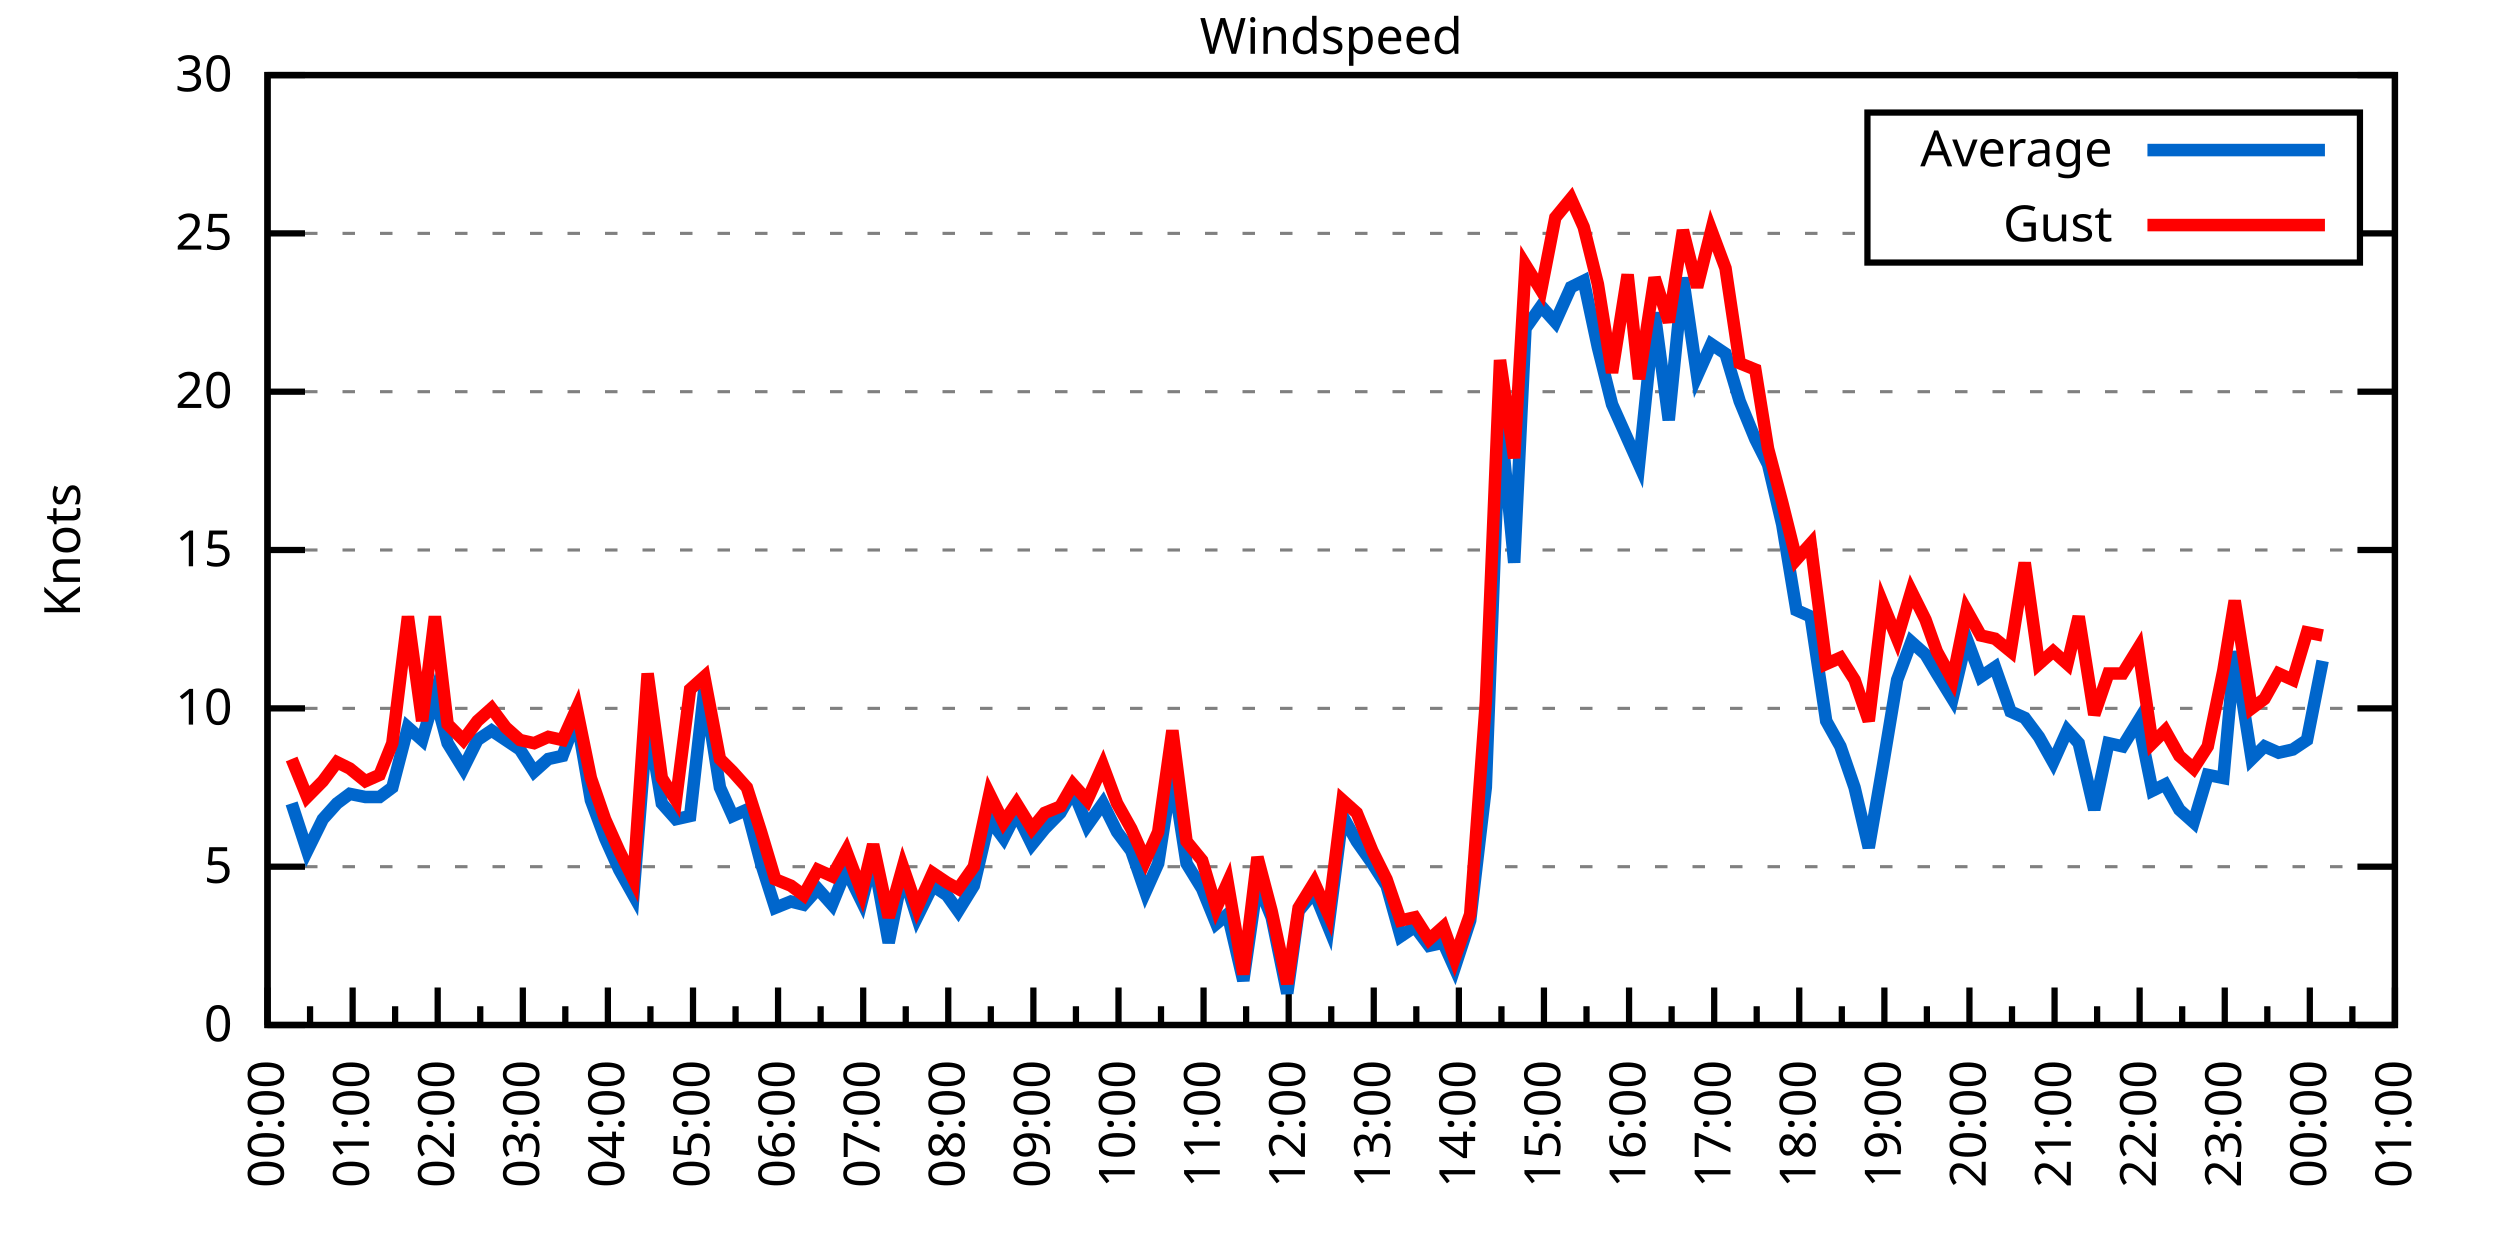
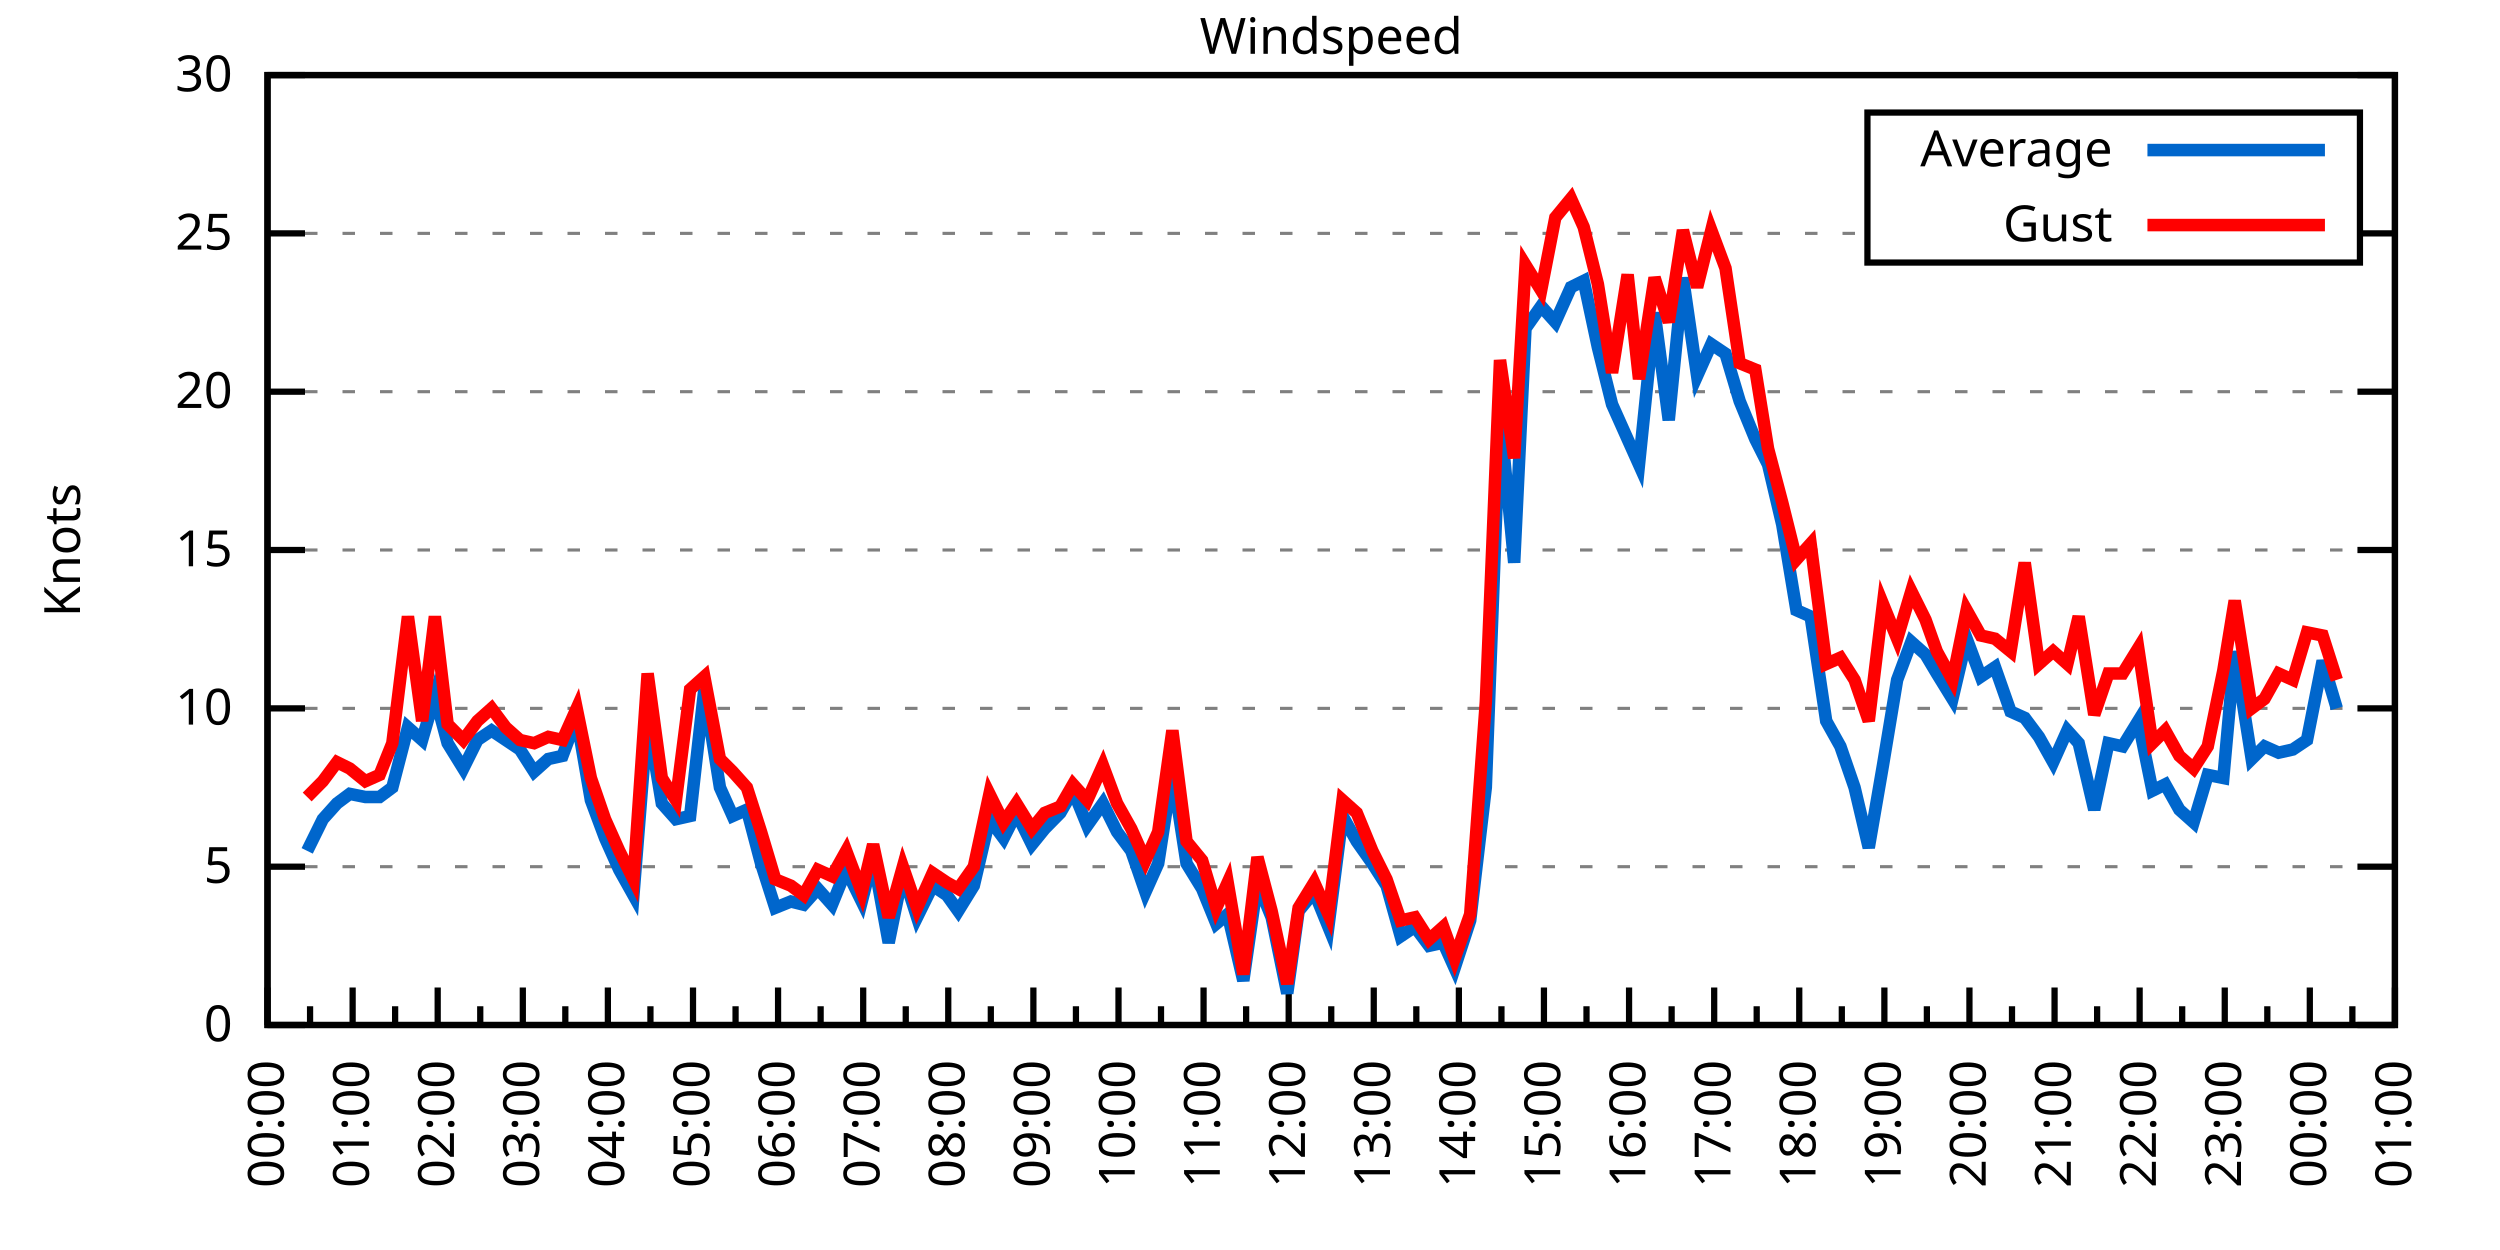
<svg xmlns="http://www.w3.org/2000/svg" xmlns:xlink="http://www.w3.org/1999/xlink" width="400" height="200" viewBox="0 0 400 200">
  <g id="gnuplot_canvas">
    <rect x="0" y="0" width="400" height="200" fill="none" />
    <defs>
      <circle id="gpDot" r="0.5" stroke-width="0.5" stroke="currentColor" />
      <path id="gpPt0" stroke-width="0.333" stroke="currentColor" d="M-1,0 h2 M0,-1 v2" />
      <path id="gpPt1" stroke-width="0.333" stroke="currentColor" d="M-1,-1 L1,1 M1,-1 L-1,1" />
      <path id="gpPt2" stroke-width="0.333" stroke="currentColor" d="M-1,0 L1,0 M0,-1 L0,1 M-1,-1 L1,1 M-1,1 L1,-1" />
      <rect id="gpPt3" stroke-width="0.333" stroke="currentColor" x="-1" y="-1" width="2" height="2" />
      <rect id="gpPt4" stroke-width="0.333" stroke="currentColor" fill="currentColor" x="-1" y="-1" width="2" height="2" />
      <circle id="gpPt5" stroke-width="0.333" stroke="currentColor" cx="0" cy="0" r="1" />
      <use xlink:href="#gpPt5" id="gpPt6" fill="currentColor" stroke="none" />
      <path id="gpPt7" stroke-width="0.333" stroke="currentColor" d="M0,-1.33 L-1.33,0.67 L1.33,0.67 z" />
      <use xlink:href="#gpPt7" id="gpPt8" fill="currentColor" stroke="none" />
      <use xlink:href="#gpPt7" id="gpPt9" stroke="currentColor" transform="rotate(180)" />
      <use xlink:href="#gpPt9" id="gpPt10" fill="currentColor" stroke="none" />
      <use xlink:href="#gpPt3" id="gpPt11" stroke="currentColor" transform="rotate(45)" />
      <use xlink:href="#gpPt11" id="gpPt12" fill="currentColor" stroke="none" />
      <path id="gpPt13" stroke-width="0.333" stroke="currentColor" d="M0,1.330 L1.265,0.411 L0.782,-1.067 L-0.782,-1.076 L-1.265,0.411 z" />
      <use xlink:href="#gpPt13" id="gpPt14" fill="currentColor" stroke="none" />
      <filter id="textbox" filterUnits="objectBoundingBox" x="0" y="0" height="1" width="1">
        <feFlood flood-color="white" flood-opacity="1" result="bgnd" />
        <feComposite in="SourceGraphic" in2="bgnd" operator="atop" />
      </filter>
      <filter id="greybox" filterUnits="objectBoundingBox" x="0" y="0" height="1" width="1">
        <feFlood flood-color="lightgrey" flood-opacity="1" result="grey" />
        <feComposite in="SourceGraphic" in2="grey" operator="atop" />
      </filter>
    </defs>
    <g fill="none" color="white" stroke="currentColor" stroke-width="1.00" stroke-linecap="butt" stroke-linejoin="miter">
</g>
    <g fill="none" color="black" stroke="currentColor" stroke-width="1.00" stroke-linecap="butt" stroke-linejoin="miter">
      <g stroke="none" shape-rendering="crispEdges">
        <polygon fill="rgb(255, 255, 255)" points="42.80,164.00 383.18,164.00 383.18,12.02 42.80,12.02 " />
      </g>
    </g>
    <g fill="none" color="black" stroke="currentColor" stroke-width="1.00" stroke-linecap="butt" stroke-linejoin="miter">
</g>
    <g fill="none" color="black" stroke="black" stroke-width="0.50" stroke-linecap="butt" stroke-linejoin="miter">
</g>
    <g fill="none" color="gray" stroke="currentColor" stroke-width="0.50" stroke-linecap="butt" stroke-linejoin="miter">
      <path stroke="gray" stroke-dasharray="2,4" class="gridline" d="M42.80,164.00 L383.19,164.00  " />
    </g>
    <g fill="none" color="gray" stroke="gray" stroke-width="1.00" stroke-linecap="butt" stroke-linejoin="miter">
</g>
    <g fill="none" color="black" stroke="currentColor" stroke-width="1.00" stroke-linecap="butt" stroke-linejoin="miter">
      <path stroke="black" d="M42.80,164.00 L48.80,164.00 M383.19,164.00 L377.19,164.00  " />
      <g transform="translate(37.20,166.60)" stroke="none" fill="black" font-family="Sans" font-size="8.00" text-anchor="end">
        <text>
          <tspan font-family="Sans"> 0</tspan>
        </text>
      </g>
    </g>
    <g fill="none" color="black" stroke="currentColor" stroke-width="1.00" stroke-linecap="butt" stroke-linejoin="miter">
</g>
    <g fill="none" color="black" stroke="black" stroke-width="0.50" stroke-linecap="butt" stroke-linejoin="miter">
</g>
    <g fill="none" color="gray" stroke="currentColor" stroke-width="0.50" stroke-linecap="butt" stroke-linejoin="miter">
      <path stroke="gray" stroke-dasharray="2,4" class="gridline" d="M42.80,138.67 L383.19,138.67  " />
    </g>
    <g fill="none" color="gray" stroke="gray" stroke-width="1.00" stroke-linecap="butt" stroke-linejoin="miter">
</g>
    <g fill="none" color="black" stroke="currentColor" stroke-width="1.00" stroke-linecap="butt" stroke-linejoin="miter">
      <path stroke="black" d="M42.80,138.67 L48.80,138.67 M383.19,138.67 L377.19,138.67  " />
      <g transform="translate(37.20,141.27)" stroke="none" fill="black" font-family="Sans" font-size="8.00" text-anchor="end">
        <text>
          <tspan font-family="Sans"> 5</tspan>
        </text>
      </g>
    </g>
    <g fill="none" color="black" stroke="currentColor" stroke-width="1.00" stroke-linecap="butt" stroke-linejoin="miter">
</g>
    <g fill="none" color="black" stroke="black" stroke-width="0.50" stroke-linecap="butt" stroke-linejoin="miter">
</g>
    <g fill="none" color="gray" stroke="currentColor" stroke-width="0.50" stroke-linecap="butt" stroke-linejoin="miter">
      <path stroke="gray" stroke-dasharray="2,4" class="gridline" d="M42.80,113.34 L383.19,113.34  " />
    </g>
    <g fill="none" color="gray" stroke="gray" stroke-width="1.00" stroke-linecap="butt" stroke-linejoin="miter">
</g>
    <g fill="none" color="black" stroke="currentColor" stroke-width="1.00" stroke-linecap="butt" stroke-linejoin="miter">
      <path stroke="black" d="M42.80,113.34 L48.80,113.34 M383.19,113.34 L377.19,113.34  " />
      <g transform="translate(37.20,115.94)" stroke="none" fill="black" font-family="Sans" font-size="8.00" text-anchor="end">
        <text>
          <tspan font-family="Sans"> 10</tspan>
        </text>
      </g>
    </g>
    <g fill="none" color="black" stroke="currentColor" stroke-width="1.00" stroke-linecap="butt" stroke-linejoin="miter">
</g>
    <g fill="none" color="black" stroke="black" stroke-width="0.50" stroke-linecap="butt" stroke-linejoin="miter">
</g>
    <g fill="none" color="gray" stroke="currentColor" stroke-width="0.50" stroke-linecap="butt" stroke-linejoin="miter">
      <path stroke="gray" stroke-dasharray="2,4" class="gridline" d="M42.80,88.00 L383.19,88.00  " />
    </g>
    <g fill="none" color="gray" stroke="gray" stroke-width="1.00" stroke-linecap="butt" stroke-linejoin="miter">
</g>
    <g fill="none" color="black" stroke="currentColor" stroke-width="1.00" stroke-linecap="butt" stroke-linejoin="miter">
      <path stroke="black" d="M42.80,88.00 L48.80,88.00 M383.19,88.00 L377.19,88.00  " />
      <g transform="translate(37.20,90.60)" stroke="none" fill="black" font-family="Sans" font-size="8.00" text-anchor="end">
        <text>
          <tspan font-family="Sans"> 15</tspan>
        </text>
      </g>
    </g>
    <g fill="none" color="black" stroke="currentColor" stroke-width="1.00" stroke-linecap="butt" stroke-linejoin="miter">
</g>
    <g fill="none" color="black" stroke="black" stroke-width="0.50" stroke-linecap="butt" stroke-linejoin="miter">
</g>
    <g fill="none" color="gray" stroke="currentColor" stroke-width="0.50" stroke-linecap="butt" stroke-linejoin="miter">
      <path stroke="gray" stroke-dasharray="2,4" class="gridline" d="M42.80,62.67 L383.19,62.67  " />
    </g>
    <g fill="none" color="gray" stroke="gray" stroke-width="1.00" stroke-linecap="butt" stroke-linejoin="miter">
</g>
    <g fill="none" color="black" stroke="currentColor" stroke-width="1.00" stroke-linecap="butt" stroke-linejoin="miter">
      <path stroke="black" d="M42.80,62.67 L48.80,62.67 M383.19,62.67 L377.19,62.67  " />
      <g transform="translate(37.20,65.27)" stroke="none" fill="black" font-family="Sans" font-size="8.00" text-anchor="end">
        <text>
          <tspan font-family="Sans"> 20</tspan>
        </text>
      </g>
    </g>
    <g fill="none" color="black" stroke="currentColor" stroke-width="1.00" stroke-linecap="butt" stroke-linejoin="miter">
</g>
    <g fill="none" color="black" stroke="black" stroke-width="0.50" stroke-linecap="butt" stroke-linejoin="miter">
</g>
    <g fill="none" color="gray" stroke="currentColor" stroke-width="0.50" stroke-linecap="butt" stroke-linejoin="miter">
      <path stroke="gray" stroke-dasharray="2,4" class="gridline" d="M42.80,37.34 L298.79,37.34 M377.59,37.34 L383.19,37.34  " />
    </g>
    <g fill="none" color="gray" stroke="gray" stroke-width="1.00" stroke-linecap="butt" stroke-linejoin="miter">
</g>
    <g fill="none" color="black" stroke="currentColor" stroke-width="1.00" stroke-linecap="butt" stroke-linejoin="miter">
      <path stroke="black" d="M42.80,37.34 L48.80,37.34 M383.19,37.34 L377.19,37.34  " />
      <g transform="translate(37.20,39.94)" stroke="none" fill="black" font-family="Sans" font-size="8.00" text-anchor="end">
        <text>
          <tspan font-family="Sans"> 25</tspan>
        </text>
      </g>
    </g>
    <g fill="none" color="black" stroke="currentColor" stroke-width="1.00" stroke-linecap="butt" stroke-linejoin="miter">
</g>
    <g fill="none" color="black" stroke="black" stroke-width="0.50" stroke-linecap="butt" stroke-linejoin="miter">
</g>
    <g fill="none" color="gray" stroke="currentColor" stroke-width="0.50" stroke-linecap="butt" stroke-linejoin="miter">
      <path stroke="gray" stroke-dasharray="2,4" class="gridline" d="M42.80,12.01 L383.19,12.01  " />
    </g>
    <g fill="none" color="gray" stroke="gray" stroke-width="1.00" stroke-linecap="butt" stroke-linejoin="miter">
</g>
    <g fill="none" color="black" stroke="currentColor" stroke-width="1.00" stroke-linecap="butt" stroke-linejoin="miter">
      <path stroke="black" d="M42.80,12.01 L48.80,12.01 M383.19,12.01 L377.19,12.01  " />
      <g transform="translate(37.20,14.61)" stroke="none" fill="black" font-family="Sans" font-size="8.00" text-anchor="end">
        <text>
          <tspan font-family="Sans"> 30</tspan>
        </text>
      </g>
    </g>
    <g fill="none" color="black" stroke="currentColor" stroke-width="1.00" stroke-linecap="butt" stroke-linejoin="miter">
      <path stroke="black" d="M42.80,164.00 L42.80,158.00  " />
      <g transform="translate(45.40,169.60) rotate(270)" stroke="none" fill="black" font-family="Sans" font-size="8.00" text-anchor="end">
        <text>
          <tspan font-family="Sans">00:00</tspan>
        </text>
      </g>
    </g>
    <g fill="none" color="black" stroke="currentColor" stroke-width="1.00" stroke-linecap="butt" stroke-linejoin="miter">
      <path stroke="black" d="M49.61,164.00 L49.61,161.00 M56.42,164.00 L56.42,158.00  " />
      <g transform="translate(59.02,169.60) rotate(270)" stroke="none" fill="black" font-family="Sans" font-size="8.00" text-anchor="end">
        <text>
          <tspan font-family="Sans">01:00</tspan>
        </text>
      </g>
    </g>
    <g fill="none" color="black" stroke="currentColor" stroke-width="1.00" stroke-linecap="butt" stroke-linejoin="miter">
      <path stroke="black" d="M63.22,164.00 L63.22,161.00 M70.03,164.00 L70.03,158.00  " />
      <g transform="translate(72.63,169.60) rotate(270)" stroke="none" fill="black" font-family="Sans" font-size="8.00" text-anchor="end">
        <text>
          <tspan font-family="Sans">02:00</tspan>
        </text>
      </g>
    </g>
    <g fill="none" color="black" stroke="currentColor" stroke-width="1.00" stroke-linecap="butt" stroke-linejoin="miter">
      <path stroke="black" d="M76.84,164.00 L76.84,161.00 M83.65,164.00 L83.65,158.00  " />
      <g transform="translate(86.25,169.60) rotate(270)" stroke="none" fill="black" font-family="Sans" font-size="8.00" text-anchor="end">
        <text>
          <tspan font-family="Sans">03:00</tspan>
        </text>
      </g>
    </g>
    <g fill="none" color="black" stroke="currentColor" stroke-width="1.00" stroke-linecap="butt" stroke-linejoin="miter">
      <path stroke="black" d="M90.45,164.00 L90.45,161.00 M97.26,164.00 L97.26,158.00  " />
      <g transform="translate(99.86,169.60) rotate(270)" stroke="none" fill="black" font-family="Sans" font-size="8.00" text-anchor="end">
        <text>
          <tspan font-family="Sans">04:00</tspan>
        </text>
      </g>
    </g>
    <g fill="none" color="black" stroke="currentColor" stroke-width="1.00" stroke-linecap="butt" stroke-linejoin="miter">
      <path stroke="black" d="M104.07,164.00 L104.07,161.00 M110.88,164.00 L110.88,158.00  " />
      <g transform="translate(113.48,169.60) rotate(270)" stroke="none" fill="black" font-family="Sans" font-size="8.00" text-anchor="end">
        <text>
          <tspan font-family="Sans">05:00</tspan>
        </text>
      </g>
    </g>
    <g fill="none" color="black" stroke="currentColor" stroke-width="1.00" stroke-linecap="butt" stroke-linejoin="miter">
      <path stroke="black" d="M117.69,164.00 L117.69,161.00 M124.49,164.00 L124.49,158.00  " />
      <g transform="translate(127.09,169.60) rotate(270)" stroke="none" fill="black" font-family="Sans" font-size="8.00" text-anchor="end">
        <text>
          <tspan font-family="Sans">06:00</tspan>
        </text>
      </g>
    </g>
    <g fill="none" color="black" stroke="currentColor" stroke-width="1.00" stroke-linecap="butt" stroke-linejoin="miter">
      <path stroke="black" d="M131.30,164.00 L131.30,161.00 M138.11,164.00 L138.11,158.00  " />
      <g transform="translate(140.71,169.60) rotate(270)" stroke="none" fill="black" font-family="Sans" font-size="8.00" text-anchor="end">
        <text>
          <tspan font-family="Sans">07:00</tspan>
        </text>
      </g>
    </g>
    <g fill="none" color="black" stroke="currentColor" stroke-width="1.00" stroke-linecap="butt" stroke-linejoin="miter">
      <path stroke="black" d="M144.92,164.00 L144.92,161.00 M151.72,164.00 L151.72,158.00  " />
      <g transform="translate(154.32,169.60) rotate(270)" stroke="none" fill="black" font-family="Sans" font-size="8.00" text-anchor="end">
        <text>
          <tspan font-family="Sans">08:00</tspan>
        </text>
      </g>
    </g>
    <g fill="none" color="black" stroke="currentColor" stroke-width="1.00" stroke-linecap="butt" stroke-linejoin="miter">
      <path stroke="black" d="M158.53,164.00 L158.53,161.00 M165.34,164.00 L165.34,158.00  " />
      <g transform="translate(167.94,169.60) rotate(270)" stroke="none" fill="black" font-family="Sans" font-size="8.00" text-anchor="end">
        <text>
          <tspan font-family="Sans">09:00</tspan>
        </text>
      </g>
    </g>
    <g fill="none" color="black" stroke="currentColor" stroke-width="1.00" stroke-linecap="butt" stroke-linejoin="miter">
      <path stroke="black" d="M172.15,164.00 L172.15,161.00 M178.96,164.00 L178.96,158.00  " />
      <g transform="translate(181.56,169.60) rotate(270)" stroke="none" fill="black" font-family="Sans" font-size="8.00" text-anchor="end">
        <text>
          <tspan font-family="Sans">10:00</tspan>
        </text>
      </g>
    </g>
    <g fill="none" color="black" stroke="currentColor" stroke-width="1.00" stroke-linecap="butt" stroke-linejoin="miter">
      <path stroke="black" d="M185.76,164.00 L185.76,161.00 M192.57,164.00 L192.57,158.00  " />
      <g transform="translate(195.17,169.60) rotate(270)" stroke="none" fill="black" font-family="Sans" font-size="8.00" text-anchor="end">
        <text>
          <tspan font-family="Sans">11:00</tspan>
        </text>
      </g>
    </g>
    <g fill="none" color="black" stroke="currentColor" stroke-width="1.00" stroke-linecap="butt" stroke-linejoin="miter">
      <path stroke="black" d="M199.38,164.00 L199.38,161.00 M206.19,164.00 L206.19,158.00  " />
      <g transform="translate(208.79,169.60) rotate(270)" stroke="none" fill="black" font-family="Sans" font-size="8.00" text-anchor="end">
        <text>
          <tspan font-family="Sans">12:00</tspan>
        </text>
      </g>
    </g>
    <g fill="none" color="black" stroke="currentColor" stroke-width="1.00" stroke-linecap="butt" stroke-linejoin="miter">
      <path stroke="black" d="M213.00,164.00 L213.00,161.00 M219.80,164.00 L219.80,158.00  " />
      <g transform="translate(222.40,169.60) rotate(270)" stroke="none" fill="black" font-family="Sans" font-size="8.00" text-anchor="end">
        <text>
          <tspan font-family="Sans">13:00</tspan>
        </text>
      </g>
    </g>
    <g fill="none" color="black" stroke="currentColor" stroke-width="1.00" stroke-linecap="butt" stroke-linejoin="miter">
      <path stroke="black" d="M226.61,164.00 L226.61,161.00 M233.42,164.00 L233.42,158.00  " />
      <g transform="translate(236.02,169.60) rotate(270)" stroke="none" fill="black" font-family="Sans" font-size="8.00" text-anchor="end">
        <text>
          <tspan font-family="Sans">14:00</tspan>
        </text>
      </g>
    </g>
    <g fill="none" color="black" stroke="currentColor" stroke-width="1.00" stroke-linecap="butt" stroke-linejoin="miter">
      <path stroke="black" d="M240.23,164.00 L240.23,161.00 M247.03,164.00 L247.03,158.00  " />
      <g transform="translate(249.63,169.60) rotate(270)" stroke="none" fill="black" font-family="Sans" font-size="8.00" text-anchor="end">
        <text>
          <tspan font-family="Sans">15:00</tspan>
        </text>
      </g>
    </g>
    <g fill="none" color="black" stroke="currentColor" stroke-width="1.00" stroke-linecap="butt" stroke-linejoin="miter">
      <path stroke="black" d="M253.84,164.00 L253.84,161.00 M260.65,164.00 L260.65,158.00  " />
      <g transform="translate(263.25,169.60) rotate(270)" stroke="none" fill="black" font-family="Sans" font-size="8.00" text-anchor="end">
        <text>
          <tspan font-family="Sans">16:00</tspan>
        </text>
      </g>
    </g>
    <g fill="none" color="black" stroke="currentColor" stroke-width="1.00" stroke-linecap="butt" stroke-linejoin="miter">
      <path stroke="black" d="M267.46,164.00 L267.46,161.00 M274.27,164.00 L274.27,158.00  " />
      <g transform="translate(276.87,169.60) rotate(270)" stroke="none" fill="black" font-family="Sans" font-size="8.00" text-anchor="end">
        <text>
          <tspan font-family="Sans">17:00</tspan>
        </text>
      </g>
    </g>
    <g fill="none" color="black" stroke="currentColor" stroke-width="1.00" stroke-linecap="butt" stroke-linejoin="miter">
      <path stroke="black" d="M281.07,164.00 L281.07,161.00 M287.88,164.00 L287.88,158.00  " />
      <g transform="translate(290.48,169.60) rotate(270)" stroke="none" fill="black" font-family="Sans" font-size="8.00" text-anchor="end">
        <text>
          <tspan font-family="Sans">18:00</tspan>
        </text>
      </g>
    </g>
    <g fill="none" color="black" stroke="currentColor" stroke-width="1.00" stroke-linecap="butt" stroke-linejoin="miter">
      <path stroke="black" d="M294.69,164.00 L294.69,161.00 M301.50,164.00 L301.50,158.00  " />
      <g transform="translate(304.10,169.60) rotate(270)" stroke="none" fill="black" font-family="Sans" font-size="8.00" text-anchor="end">
        <text>
          <tspan font-family="Sans">19:00</tspan>
        </text>
      </g>
    </g>
    <g fill="none" color="black" stroke="currentColor" stroke-width="1.00" stroke-linecap="butt" stroke-linejoin="miter">
      <path stroke="black" d="M308.30,164.00 L308.30,161.00 M315.11,164.00 L315.11,158.00  " />
      <g transform="translate(317.71,169.60) rotate(270)" stroke="none" fill="black" font-family="Sans" font-size="8.00" text-anchor="end">
        <text>
          <tspan font-family="Sans">20:00</tspan>
        </text>
      </g>
    </g>
    <g fill="none" color="black" stroke="currentColor" stroke-width="1.00" stroke-linecap="butt" stroke-linejoin="miter">
      <path stroke="black" d="M321.92,164.00 L321.92,161.00 M328.73,164.00 L328.73,158.00  " />
      <g transform="translate(331.33,169.60) rotate(270)" stroke="none" fill="black" font-family="Sans" font-size="8.00" text-anchor="end">
        <text>
          <tspan font-family="Sans">21:00</tspan>
        </text>
      </g>
    </g>
    <g fill="none" color="black" stroke="currentColor" stroke-width="1.00" stroke-linecap="butt" stroke-linejoin="miter">
      <path stroke="black" d="M335.54,164.00 L335.54,161.00 M342.34,164.00 L342.34,158.00  " />
      <g transform="translate(344.94,169.60) rotate(270)" stroke="none" fill="black" font-family="Sans" font-size="8.00" text-anchor="end">
        <text>
          <tspan font-family="Sans">22:00</tspan>
        </text>
      </g>
    </g>
    <g fill="none" color="black" stroke="currentColor" stroke-width="1.00" stroke-linecap="butt" stroke-linejoin="miter">
      <path stroke="black" d="M349.15,164.00 L349.15,161.00 M355.96,164.00 L355.96,158.00  " />
      <g transform="translate(358.56,169.60) rotate(270)" stroke="none" fill="black" font-family="Sans" font-size="8.00" text-anchor="end">
        <text>
          <tspan font-family="Sans">23:00</tspan>
        </text>
      </g>
    </g>
    <g fill="none" color="black" stroke="currentColor" stroke-width="1.00" stroke-linecap="butt" stroke-linejoin="miter">
      <path stroke="black" d="M362.77,164.00 L362.77,161.00 M369.57,164.00 L369.57,158.00  " />
      <g transform="translate(372.17,169.60) rotate(270)" stroke="none" fill="black" font-family="Sans" font-size="8.00" text-anchor="end">
        <text>
          <tspan font-family="Sans">00:00</tspan>
        </text>
      </g>
    </g>
    <g fill="none" color="black" stroke="currentColor" stroke-width="1.00" stroke-linecap="butt" stroke-linejoin="miter">
      <path stroke="black" d="M376.38,164.00 L376.38,161.00 M383.19,164.00 L383.19,158.00  " />
      <g transform="translate(385.79,169.60) rotate(270)" stroke="none" fill="black" font-family="Sans" font-size="8.00" text-anchor="end">
        <text>
          <tspan font-family="Sans">01:00</tspan>
        </text>
      </g>
    </g>
    <g fill="none" color="black" stroke="currentColor" stroke-width="1.00" stroke-linecap="butt" stroke-linejoin="miter">
</g>
    <g fill="none" color="black" stroke="currentColor" stroke-width="1.00" stroke-linecap="butt" stroke-linejoin="miter">
      <path stroke="black" d="M42.80,12.01 L42.80,164.00 L383.19,164.00 L383.19,12.01 L42.80,12.01 Z  " />
    </g>
    <g fill="none" color="black" stroke="currentColor" stroke-width="1.00" stroke-linecap="butt" stroke-linejoin="miter">
      <g transform="translate(12.80,88.01) rotate(270)" stroke="none" fill="black" font-family="Sans" font-size="8.00" text-anchor="middle">
        <text>
          <tspan font-family="Sans">Knots</tspan>
        </text>
      </g>
    </g>
    <g fill="none" color="black" stroke="currentColor" stroke-width="1.00" stroke-linecap="butt" stroke-linejoin="miter">
</g>
    <g fill="none" color="black" stroke="currentColor" stroke-width="1.00" stroke-linecap="butt" stroke-linejoin="miter">
      <path stroke="black" d="M298.79,42.01 L298.79,18.01 L377.59,18.01 L377.59,42.01 L298.79,42.01 Z  " />
    </g>
    <g id="Windspeed_plot_1">
      <g fill="none" color="white" stroke="black" stroke-width="2.00" stroke-linecap="butt" stroke-linejoin="miter">
</g>
      <g fill="none" color="black" stroke="currentColor" stroke-width="2.00" stroke-linecap="butt" stroke-linejoin="miter">
        <g transform="translate(337.99,26.61)" stroke="none" fill="black" font-family="Sans" font-size="8.00" text-anchor="end">
          <text>
            <tspan font-family="Sans">Average</tspan>
          </text>
        </g>
      </g>
      <g fill="none" color="black" stroke="currentColor" stroke-width="2.00" stroke-linecap="butt" stroke-linejoin="miter">
-         <path stroke="rgb(  0, 102, 204)" d="M343.59,24.01 L371.99,24.01 M46.66,128.54 L49.15,136.14 L51.65,131.07 L53.92,128.54 L55.96,127.02 L58.46,127.52   L60.73,127.52 L62.77,126.00 L65.27,116.38 L67.54,118.40 L69.58,111.31 L71.62,118.91 L74.12,122.96 L76.39,118.40   L78.65,116.88 L80.92,118.40 L83.19,119.92 L85.46,123.47 L87.73,121.44 L90.00,120.94 L92.27,114.86 L94.54,128.03   L96.81,134.11 L99.08,139.17 L101.35,143.23 L103.62,114.86 L105.89,128.54 L108.15,131.07 L110.42,130.56 L112.69,110.30   L115.19,126.00 L117.23,130.56 L119.50,129.55 L121.77,138.16 L124.04,145.25 L126.54,144.24 L128.58,144.75 L130.85,142.21   L133.12,144.75 L135.39,139.17 L137.88,144.24 L139.70,137.15 L142.19,150.83 L144.46,139.68 L146.73,146.77 L149.23,141.71   L151.50,143.23 L153.31,145.76 L155.81,141.71 L158.31,131.07 L160.57,134.11 L162.62,130.06 L165.11,135.12 L167.16,132.59   L169.65,130.06 L171.69,126.51 L173.96,132.08 L176.46,128.54 L178.73,133.10 L181.00,136.14 L183.27,142.72 L185.31,138.16   L187.58,123.47 L189.85,138.16 L192.34,142.21 L194.61,147.79 L196.43,146.27 L198.93,156.91 L201.19,141.20 L203.46,146.77   L205.96,158.93 L207.78,145.76 L210.27,142.72 L212.54,148.29 L214.81,130.56 L217.08,134.62 L219.58,138.16 L221.85,141.71   L224.11,149.81 L226.38,148.29 L228.65,151.33 L230.92,150.83 L232.74,154.88 L235.23,147.28 L237.73,126.00 L240.00,66.22   L242.27,90.03 L244.08,52.54 L246.58,48.99 L248.85,51.53 L251.35,45.95 L253.39,44.94 L255.66,55.58 L257.93,64.70   L260.42,70.27 L262.24,74.33 L264.73,50.01 L267.00,67.23 L269.27,44.43 L271.54,60.14 L273.81,55.07 L276.08,56.59   L278.35,64.19 L280.85,70.27 L282.89,74.33 L285.16,83.95 L287.43,97.63 L289.70,98.64 L292.19,115.36 L294.46,119.42   L296.73,126.00 L299.00,135.63 L301.27,122.46 L303.54,108.78 L305.81,102.70 L308.08,104.72 L309.89,107.76 L312.39,111.82   L314.66,102.19 L316.93,108.27 L319.20,106.75 L321.69,113.84 L323.96,114.86 L326.23,117.90 L328.50,121.95 L330.77,116.88   L332.59,118.91 L335.08,129.55 L337.35,118.91 L339.62,119.42 L342.12,115.36 L344.39,126.51 L346.43,125.50 L348.70,129.55   L350.97,131.58 L353.24,123.98 L355.73,124.48 L357.55,104.22 L360.27,121.44 L362.31,119.42 L364.58,120.43 L366.85,119.92   L369.12,118.40 L371.62,105.74  " />
+         <path stroke="rgb(  0, 102, 204)" d="M343.59,24.01 L371.99,24.01 M49.15,136.14 L51.65,131.07 L53.92,128.54 L55.96,127.02 L58.46,127.52 L60.73,127.52   L62.77,126.00 L65.27,116.38 L67.54,118.40 L69.58,111.31 L71.62,118.91 L74.12,122.96 L76.39,118.40 L78.65,116.88   L80.92,118.40 L83.19,119.92 L85.46,123.47 L87.73,121.44 L90.00,120.94 L92.27,114.86 L94.54,128.03 L96.81,134.11   L99.08,139.17 L101.35,143.23 L103.62,114.86 L105.89,128.54 L108.15,131.07 L110.42,130.56 L112.69,110.30 L115.19,126.00   L117.23,130.56 L119.50,129.55 L121.77,138.16 L124.04,145.25 L126.54,144.24 L128.58,144.75 L130.85,142.21 L133.12,144.75   L135.39,139.17 L137.88,144.24 L139.70,137.15 L142.19,150.83 L144.46,139.68 L146.73,146.77 L149.23,141.71 L151.50,143.23   L153.31,145.76 L155.81,141.71 L158.31,131.07 L160.57,134.11 L162.62,130.06 L165.11,135.12 L167.16,132.59 L169.65,130.06   L171.69,126.51 L173.96,132.08 L176.46,128.54 L178.73,133.10 L181.00,136.14 L183.27,142.72 L185.31,138.16 L187.58,123.47   L189.85,138.16 L192.34,142.21 L194.61,147.79 L196.43,146.27 L198.93,156.91 L201.19,141.20 L203.46,146.77 L205.96,158.93   L207.78,145.76 L210.27,142.72 L212.54,148.29 L214.81,130.56 L217.08,134.62 L219.58,138.16 L221.85,141.71 L224.11,149.81   L226.38,148.29 L228.65,151.33 L230.92,150.83 L232.74,154.88 L235.23,147.28 L237.73,126.00 L240.00,66.22 L242.27,90.03   L244.08,52.54 L246.58,48.99 L248.85,51.53 L251.35,45.95 L253.39,44.94 L255.66,55.58 L257.93,64.70 L260.42,70.27   L262.24,74.33 L264.73,50.01 L267.00,67.23 L269.27,44.43 L271.54,60.14 L273.81,55.07 L276.08,56.59 L278.35,64.19   L280.85,70.27 L282.89,74.33 L285.16,83.95 L287.43,97.63 L289.70,98.64 L292.19,115.36 L294.46,119.42 L296.73,126.00   L299.00,135.63 L301.27,122.46 L303.54,108.78 L305.81,102.70 L308.08,104.72 L309.89,107.76 L312.39,111.82 L314.66,102.19   L316.93,108.27 L319.20,106.75 L321.69,113.84 L323.96,114.86 L326.23,117.90 L328.50,121.95 L330.77,116.88 L332.59,118.91   L335.08,129.55 L337.35,118.91 L339.62,119.42 L342.12,115.36 L344.39,126.51 L346.43,125.50 L348.70,129.55 L350.97,131.58   L353.24,123.98 L355.73,124.48 L357.55,104.22 L360.27,121.44 L362.31,119.42 L364.58,120.43 L366.85,119.92 L369.12,118.40   L371.62,105.74 L373.89,113.34  " />
      </g>
    </g>
    <g id="Windspeed_plot_2">
      <g fill="none" color="black" stroke="currentColor" stroke-width="2.00" stroke-linecap="butt" stroke-linejoin="miter">
        <g transform="translate(337.99,38.61)" stroke="none" fill="black" font-family="Sans" font-size="8.00" text-anchor="end">
          <text>
            <tspan font-family="Sans">Gust</tspan>
          </text>
        </g>
      </g>
      <g fill="none" color="black" stroke="currentColor" stroke-width="2.00" stroke-linecap="butt" stroke-linejoin="miter">
-         <path stroke="rgb(255,   0,   0)" d="M343.59,36.01 L371.99,36.01 M46.66,121.44 L49.15,127.52 L51.65,124.99 L53.92,121.95 L55.96,122.96 L58.46,124.99   L60.73,123.98 L62.77,118.91 L65.27,98.64 L67.54,115.36 L69.58,98.64 L71.62,115.87 L74.12,118.40 L76.39,115.36   L78.65,113.34 L80.92,116.38 L83.19,118.40 L85.46,118.91 L87.73,117.90 L90.00,118.40 L92.27,113.34 L94.54,124.48   L96.81,131.07 L99.08,136.14 L101.35,140.69 L103.62,107.76 L105.89,124.48 L108.15,128.03 L110.42,110.30 L112.69,108.27   L115.19,121.44 L117.23,123.47 L119.50,126.00 L121.77,133.10 L124.04,140.69 L126.54,141.71 L128.58,143.23 L130.85,139.17   L133.12,140.19 L135.39,136.14 L137.88,142.72 L139.70,135.12 L142.19,146.77 L144.46,138.67 L146.73,145.25 L149.23,139.68   L151.50,141.20 L153.31,142.21 L155.81,138.67 L158.31,127.02 L160.57,131.58 L162.62,128.54 L165.11,132.59 L167.16,130.06   L169.65,129.04 L171.69,125.50 L173.96,128.03 L176.46,122.46 L178.73,128.54 L181.00,132.59 L183.27,137.66 L185.31,133.10   L187.58,116.88 L189.85,134.62 L192.34,137.66 L194.61,145.25 L196.43,141.20 L198.93,155.89 L201.19,137.15 L203.46,145.76   L205.96,157.41 L207.78,145.25 L210.27,141.20 L212.54,146.27 L214.81,128.03 L217.08,130.06 L219.58,136.14 L221.85,140.69   L224.11,147.28 L226.38,146.77 L228.65,150.32 L230.92,148.29 L232.74,153.36 L235.23,146.27 L237.73,112.32 L240.00,57.61   L242.27,73.31 L244.08,42.41 L246.58,46.46 L248.85,34.81 L251.35,31.77 L253.39,36.33 L255.66,45.45 L257.93,59.63   L260.42,43.93 L262.24,60.65 L264.73,44.43 L267.00,51.53 L269.27,36.84 L271.54,45.95 L273.81,36.84 L276.08,42.91   L278.35,58.11 L280.85,59.13 L282.89,71.79 L285.16,80.41 L287.43,89.52 L289.70,86.99 L292.19,106.24 L294.46,105.23   L296.73,108.78 L299.00,115.36 L301.27,96.62 L303.54,102.19 L305.81,94.59 L308.08,99.15 L309.89,104.22 L312.39,108.78   L314.66,97.63 L316.93,101.68 L319.20,102.19 L321.69,104.22 L323.96,90.03 L326.23,106.24 L328.50,104.22 L330.77,106.24   L332.59,98.64 L335.08,114.35 L337.35,107.76 L339.62,107.76 L342.12,103.71 L344.39,118.91 L346.43,116.88 L348.70,120.94   L350.97,122.96 L353.24,119.42 L355.73,107.26 L357.55,96.11 L360.27,113.34 L362.31,111.82 L364.58,107.76 L366.85,108.78   L369.12,101.18 L371.62,101.68  " />
+         <path stroke="rgb(255,   0,   0)" d="M343.59,36.01 L371.99,36.01 M49.15,127.52 L51.65,124.99 L53.92,121.95 L55.96,122.96 L58.46,124.99 L60.73,123.98   L62.77,118.91 L65.27,98.64 L67.54,115.36 L69.58,98.64 L71.62,115.87 L74.12,118.40 L76.39,115.36 L78.65,113.34   L80.92,116.38 L83.19,118.40 L85.46,118.91 L87.73,117.90 L90.00,118.40 L92.27,113.34 L94.54,124.48 L96.81,131.07   L99.08,136.14 L101.35,140.69 L103.62,107.76 L105.89,124.48 L108.15,128.03 L110.42,110.30 L112.69,108.27 L115.19,121.44   L117.23,123.47 L119.50,126.00 L121.77,133.10 L124.04,140.69 L126.54,141.71 L128.58,143.23 L130.85,139.17 L133.12,140.19   L135.39,136.14 L137.88,142.72 L139.70,135.12 L142.19,146.77 L144.46,138.67 L146.73,145.25 L149.23,139.68 L151.50,141.20   L153.31,142.21 L155.81,138.67 L158.31,127.02 L160.57,131.58 L162.62,128.54 L165.11,132.59 L167.16,130.06 L169.65,129.04   L171.69,125.50 L173.96,128.03 L176.46,122.46 L178.73,128.54 L181.00,132.59 L183.27,137.66 L185.31,133.10 L187.58,116.88   L189.85,134.62 L192.34,137.66 L194.61,145.25 L196.43,141.20 L198.93,155.89 L201.19,137.15 L203.46,145.76 L205.96,157.41   L207.78,145.25 L210.27,141.20 L212.54,146.27 L214.81,128.03 L217.08,130.06 L219.58,136.14 L221.85,140.69 L224.11,147.28   L226.38,146.77 L228.65,150.32 L230.92,148.29 L232.74,153.36 L235.23,146.27 L237.73,112.32 L240.00,57.61 L242.27,73.31   L244.08,42.41 L246.58,46.46 L248.85,34.81 L251.35,31.77 L253.39,36.33 L255.66,45.45 L257.93,59.63 L260.42,43.93   L262.24,60.65 L264.73,44.43 L267.00,51.53 L269.27,36.84 L271.54,45.95 L273.81,36.84 L276.08,42.91 L278.35,58.11   L280.85,59.13 L282.89,71.79 L285.16,80.41 L287.43,89.52 L289.70,86.99 L292.19,106.24 L294.46,105.23 L296.73,108.78   L299.00,115.36 L301.27,96.62 L303.54,102.19 L305.81,94.59 L308.08,99.15 L309.89,104.22 L312.39,108.78 L314.66,97.63   L316.93,101.68 L319.20,102.19 L321.69,104.22 L323.96,90.03 L326.23,106.24 L328.50,104.22 L330.77,106.24 L332.59,98.64   L335.08,114.35 L337.35,107.76 L339.62,107.76 L342.12,103.71 L344.39,118.91 L346.43,116.88 L348.70,120.94 L350.97,122.96   L353.24,119.42 L355.73,107.26 L357.55,96.11 L360.27,113.34 L362.31,111.82 L364.58,107.76 L366.85,108.78 L369.12,101.18   L371.62,101.68 L373.89,108.78  " />
      </g>
    </g>
    <g fill="none" color="black" stroke="currentColor" stroke-width="2.00" stroke-linecap="butt" stroke-linejoin="miter">
</g>
    <g fill="none" color="black" stroke="black" stroke-width="1.00" stroke-linecap="butt" stroke-linejoin="miter">
</g>
    <g fill="none" color="black" stroke="currentColor" stroke-width="1.00" stroke-linecap="butt" stroke-linejoin="miter">
      <path stroke="black" d="M42.80,12.01 L42.80,164.00 L383.19,164.00 L383.19,12.01 L42.80,12.01 Z  " />
    </g>
    <g fill="none" color="black" stroke="currentColor" stroke-width="1.00" stroke-linecap="butt" stroke-linejoin="miter">
      <g transform="translate(212.99,8.61)" stroke="none" fill="black" font-family="Sans" font-size="8.00" text-anchor="middle">
        <text>
          <tspan font-family="Sans">Windspeed</tspan>
        </text>
      </g>
    </g>
    <g fill="none" color="black" stroke="currentColor" stroke-width="1.00" stroke-linecap="butt" stroke-linejoin="miter">
</g>
  </g>
</svg>
